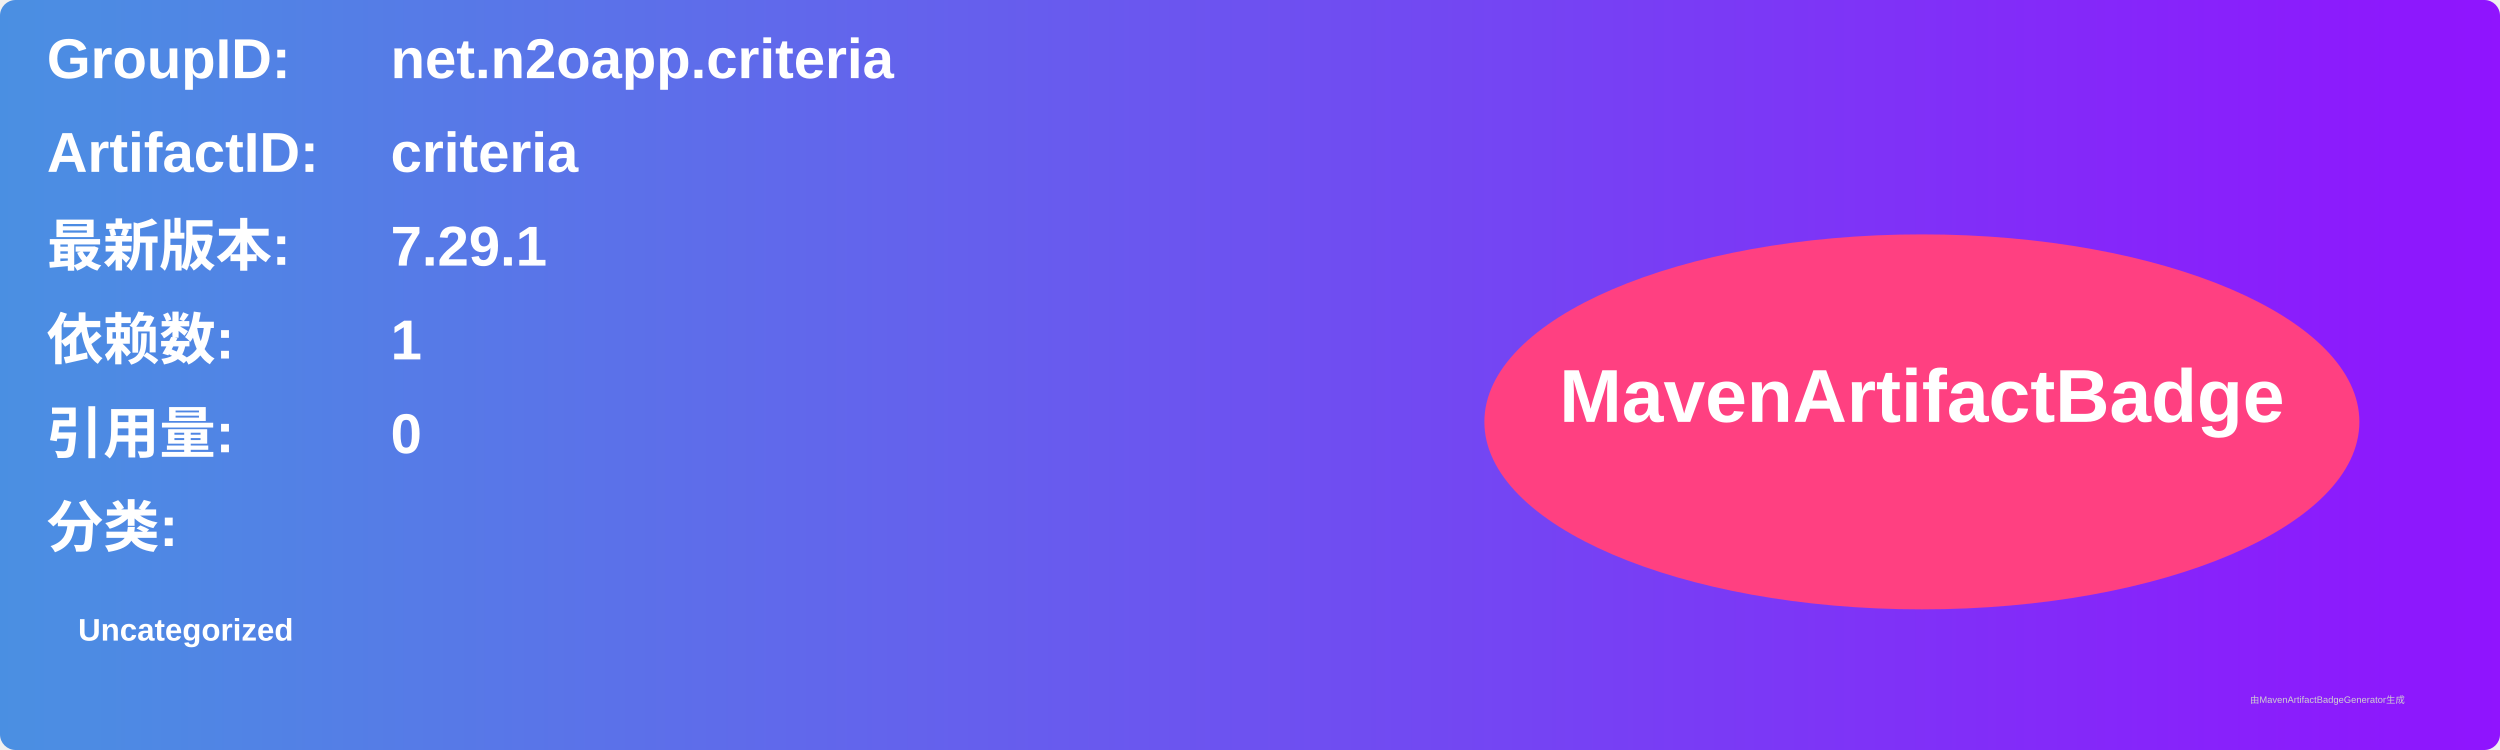
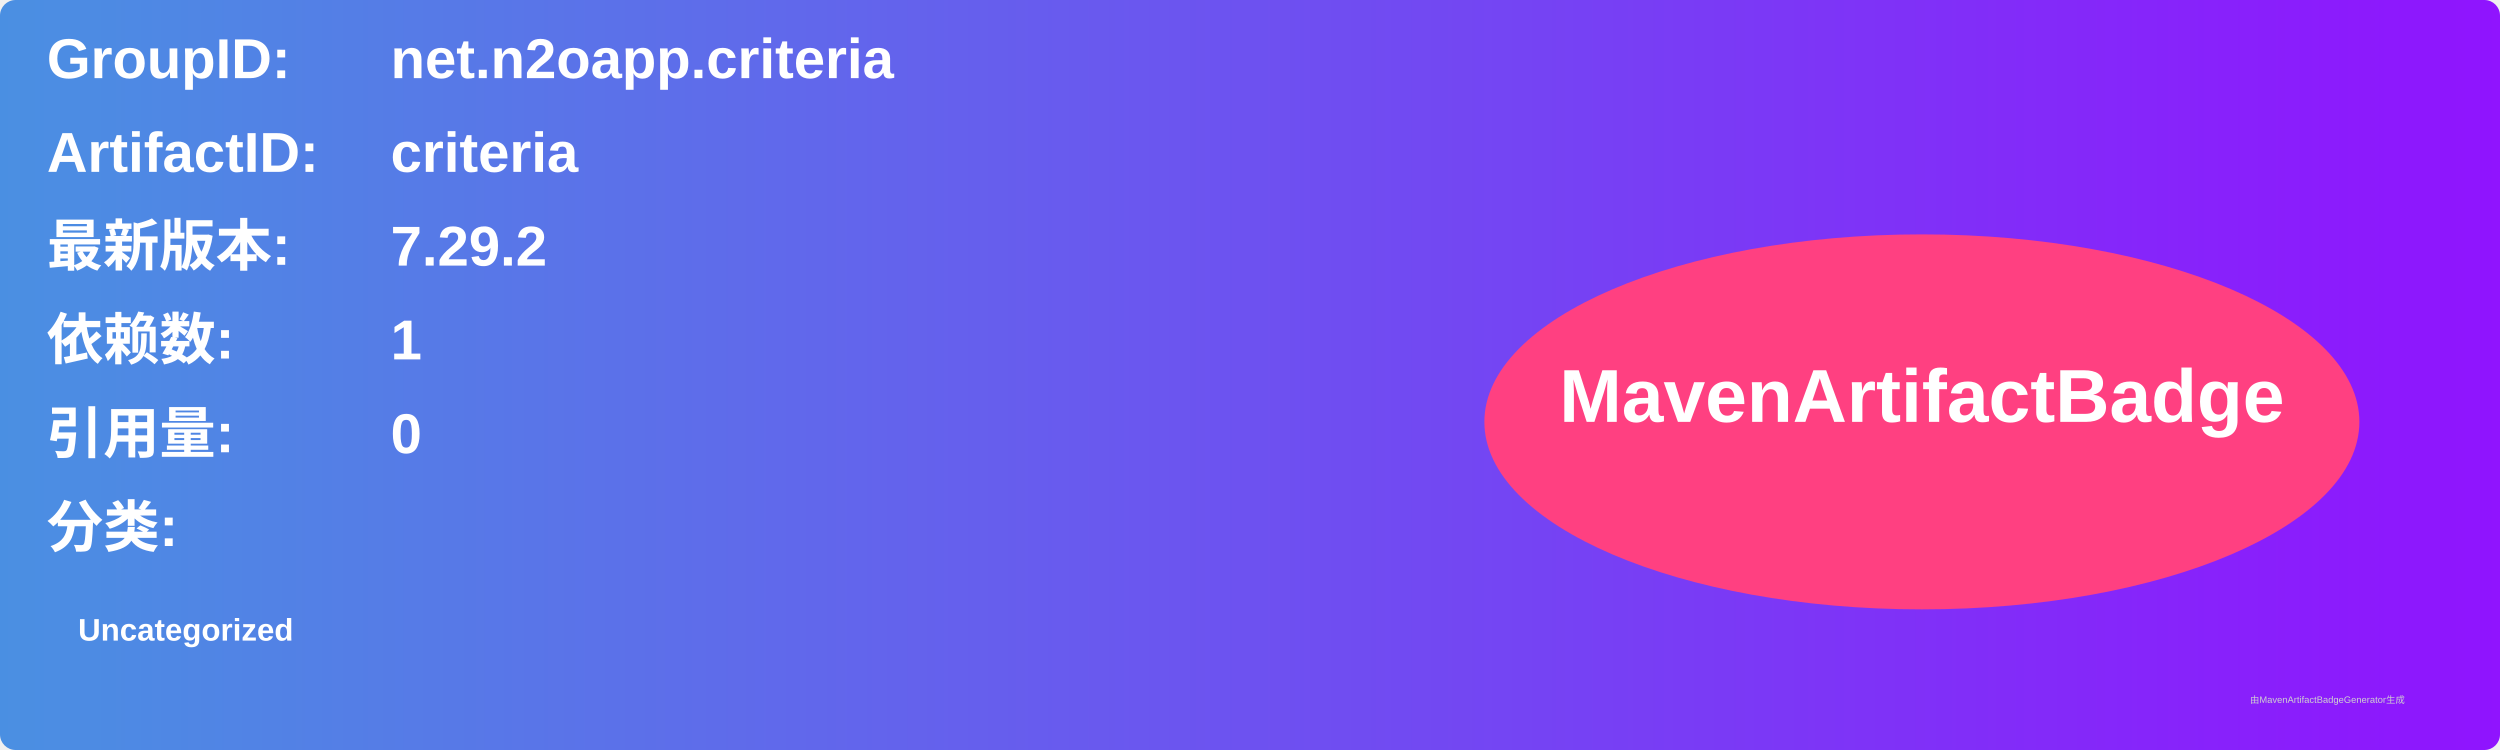
<svg xmlns="http://www.w3.org/2000/svg" width="800" height="240" viewBox="0 0 800 240">
  <linearGradient id="grad" x1="0%" y1="0%" x2="100%" y2="0%">
    <stop offset="0%" stop-color="#4a90e2" />
    <stop offset="100%" stop-color="#9013fe" />
  </linearGradient>
  <rect width="100%" height="100%" rx="5" ry="5" fill="url(#grad)" />
  <g transform="translate(15, 15)">
    <text x="0" y="10" font-family="Arial" font-size="18" fill="white" font-weight="bold" width="260">GroupID:</text>
    <text x="110" y="10" font-family="Arial" font-size="18" fill="white" font-weight="bold" width="460">net.n2oapp.criteria</text>
    <text x="0" y="40" font-family="Arial" font-size="18" fill="white" font-weight="bold" width="260">ArtifactID:</text>
    <text x="110" y="40" font-family="Arial" font-size="18" fill="white" font-weight="bold" width="460">criteria</text>
    <text x="0" y="70" font-family="Arial" font-size="18" fill="white" font-weight="bold">最新版本:</text>
    <text x="110" y="70" font-family="Arial" font-size="18" fill="white" font-weight="bold">
-       <tspan font-weight="bold">7.29.1</tspan>
+       <tspan font-weight="bold">7.29.2</tspan>
    </text>
    <text x="0" y="100" font-family="Arial" font-size="18" fill="white" font-weight="bold">依赖数: </text>
    <text x="110" y="100" font-family="Arial" font-size="18" fill="white">
      <tspan font-weight="bold">1</tspan>
    </text>
    <text x="0" y="130" font-family="Arial" font-size="18" fill="white" font-weight="bold">引用量: </text>
    <text x="110" y="130" font-family="Arial" font-size="18" fill="white">
      <tspan font-weight="bold">0</tspan>
    </text>
    <text x="0" y="160" font-family="Arial" font-size="18" fill="white" font-weight="bold">分类:</text>
    <text x="10" y="190" font-family="Arial" font-size="10" fill="white">
      <tspan font-weight="bold">Uncategorized</tspan>
    </text>
    <ellipse cx="600" cy="120" rx="140" ry="60" fill="#ff4081" />
    <text x="600" y="120" text-anchor="middle" font-family="Arial" font-size="24" fill="white" font-weight="bold">MavenArtifactBadge</text>
  </g>
  <text x="720" y="225" font-family="Arial" font-size="3" fill="#d0d0d0">由MavenArtifactBadgeGenerator生成</text>
</svg>
